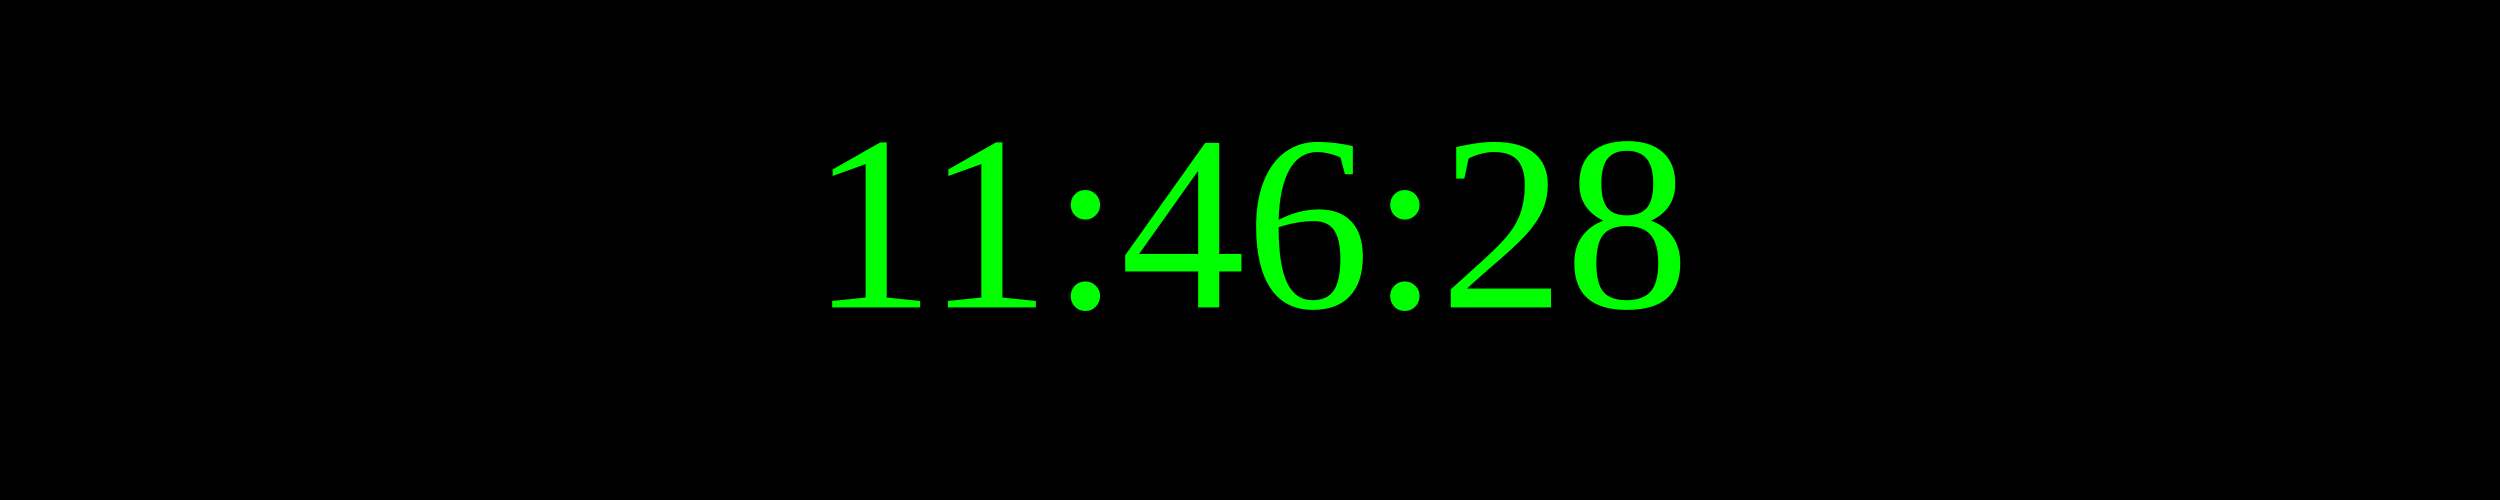
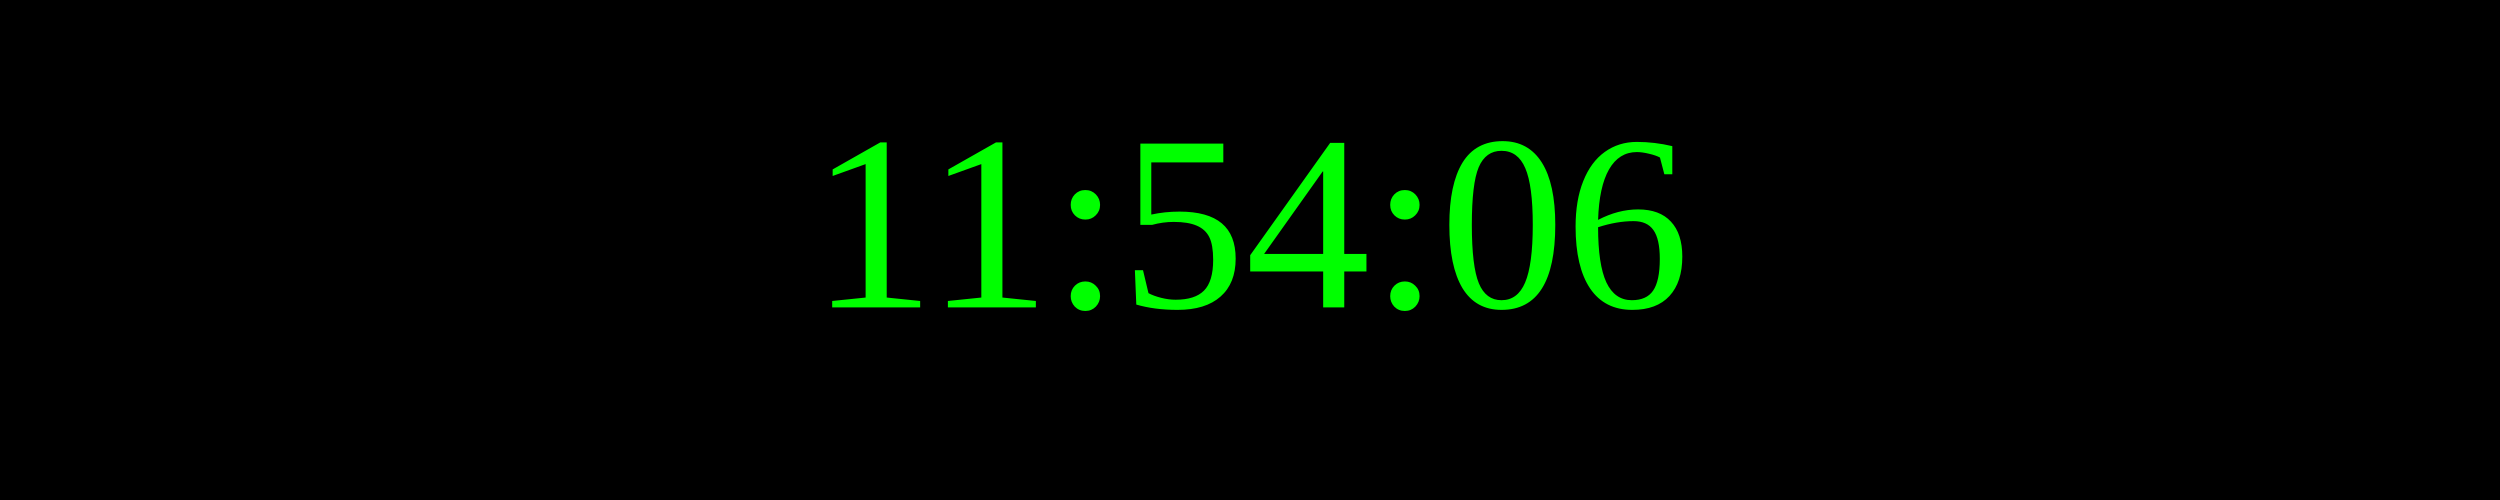
<svg xmlns="http://www.w3.org/2000/svg" width="250" height="50">
  <rect width="100%" height="100%" fill="black" />
  <text x="50%" y="50%" font-size="25" fill="lime" text-anchor="middle" dominant-baseline="middle">
- 11:46:28
+ 11:54:06
</text>
</svg>
